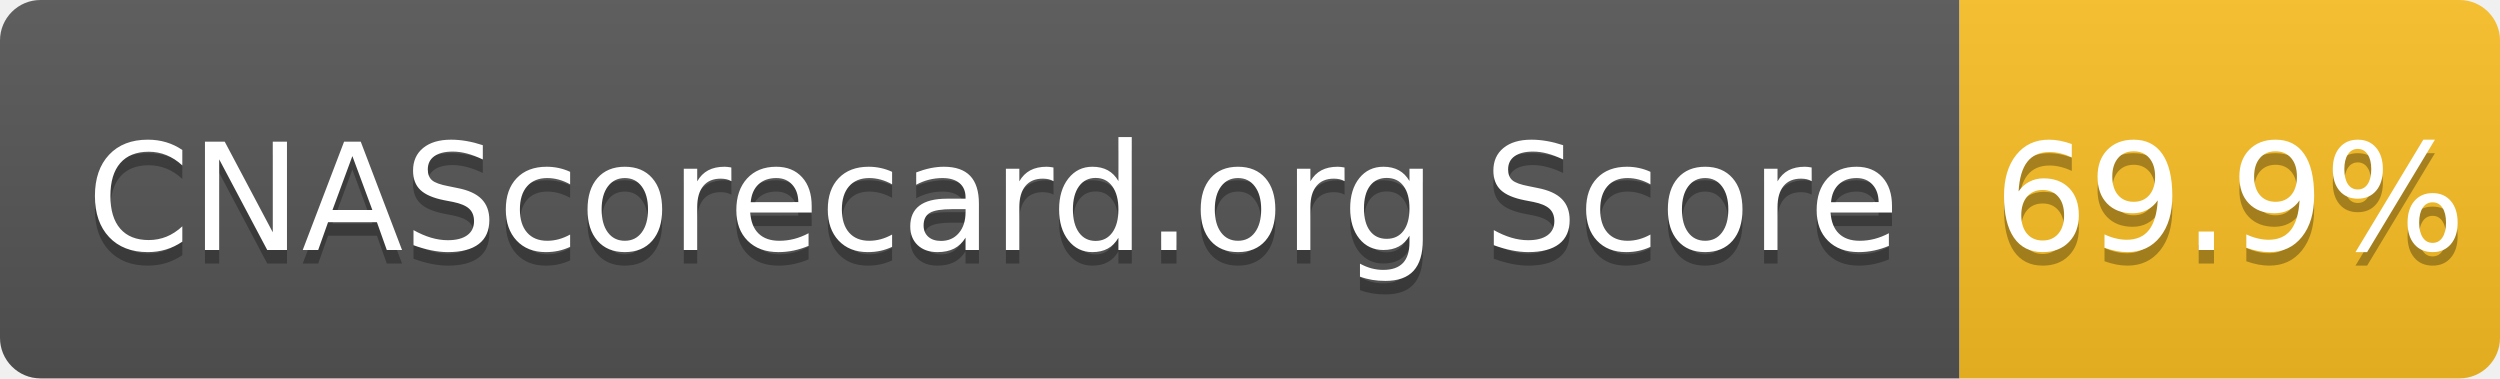
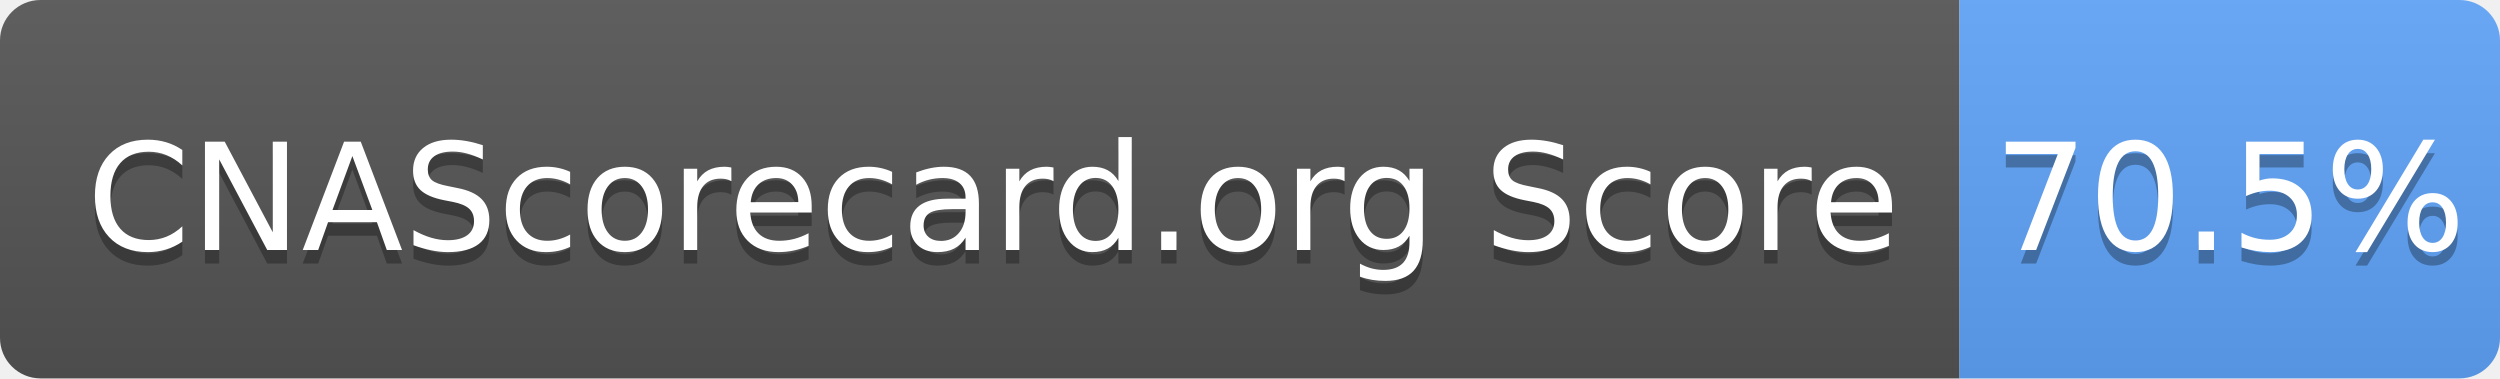
- <svg xmlns="http://www.w3.org/2000/svg" width="185" height="28" role="img" aria-label="CNAScorecard.org Score: 69.9%">
+ <svg xmlns="http://www.w3.org/2000/svg" width="185" height="28" role="img" aria-label="CNAScorecard.org Score: 70.5%">
  <linearGradient id="s" x2="0" y2="100%">
    <stop offset="0" stop-color="#bbb" stop-opacity=".1" />
    <stop offset="1" stop-opacity=".1" />
  </linearGradient>
  <clipPath id="r">
    <rect width="185" height="28" rx="3" fill="#fff" />
  </clipPath>
  <g clip-path="url(#r)">
    <rect width="145" height="28" fill="#555" />
-     <rect x="145" width="40" height="28" fill="#FBBF24" />
+     <rect x="145" width="40" height="28" fill="#60A5FA" />
    <rect width="185" height="28" fill="url(#s)" />
  </g>
  <g fill="#fff" text-anchor="middle" font-family="Verdana,Geneva,DejaVu Sans,sans-serif" text-rendering="geometricPrecision" font-size="110">
    <text aria-hidden="true" x="735" y="195" fill="#010101" fill-opacity=".3" transform="scale(.1)" textLength="1350">CNAScorecard.org Score</text>
    <text x="735" y="185" transform="scale(.1)" fill="#fff" textLength="1350">CNAScorecard.org Score</text>
-     <text aria-hidden="true" x="1650" y="195" fill="#010101" fill-opacity=".3" transform="scale(.1)" textLength="300">69.9%</text>
-     <text x="1650" y="185" transform="scale(.1)" fill="#fff" textLength="300">69.9%</text>
+     <text aria-hidden="true" x="1650" y="195" fill="#010101" fill-opacity=".3" transform="scale(.1)" textLength="300">70.5%</text>
+     <text x="1650" y="185" transform="scale(.1)" fill="#fff" textLength="300">70.5%</text>
  </g>
</svg>
